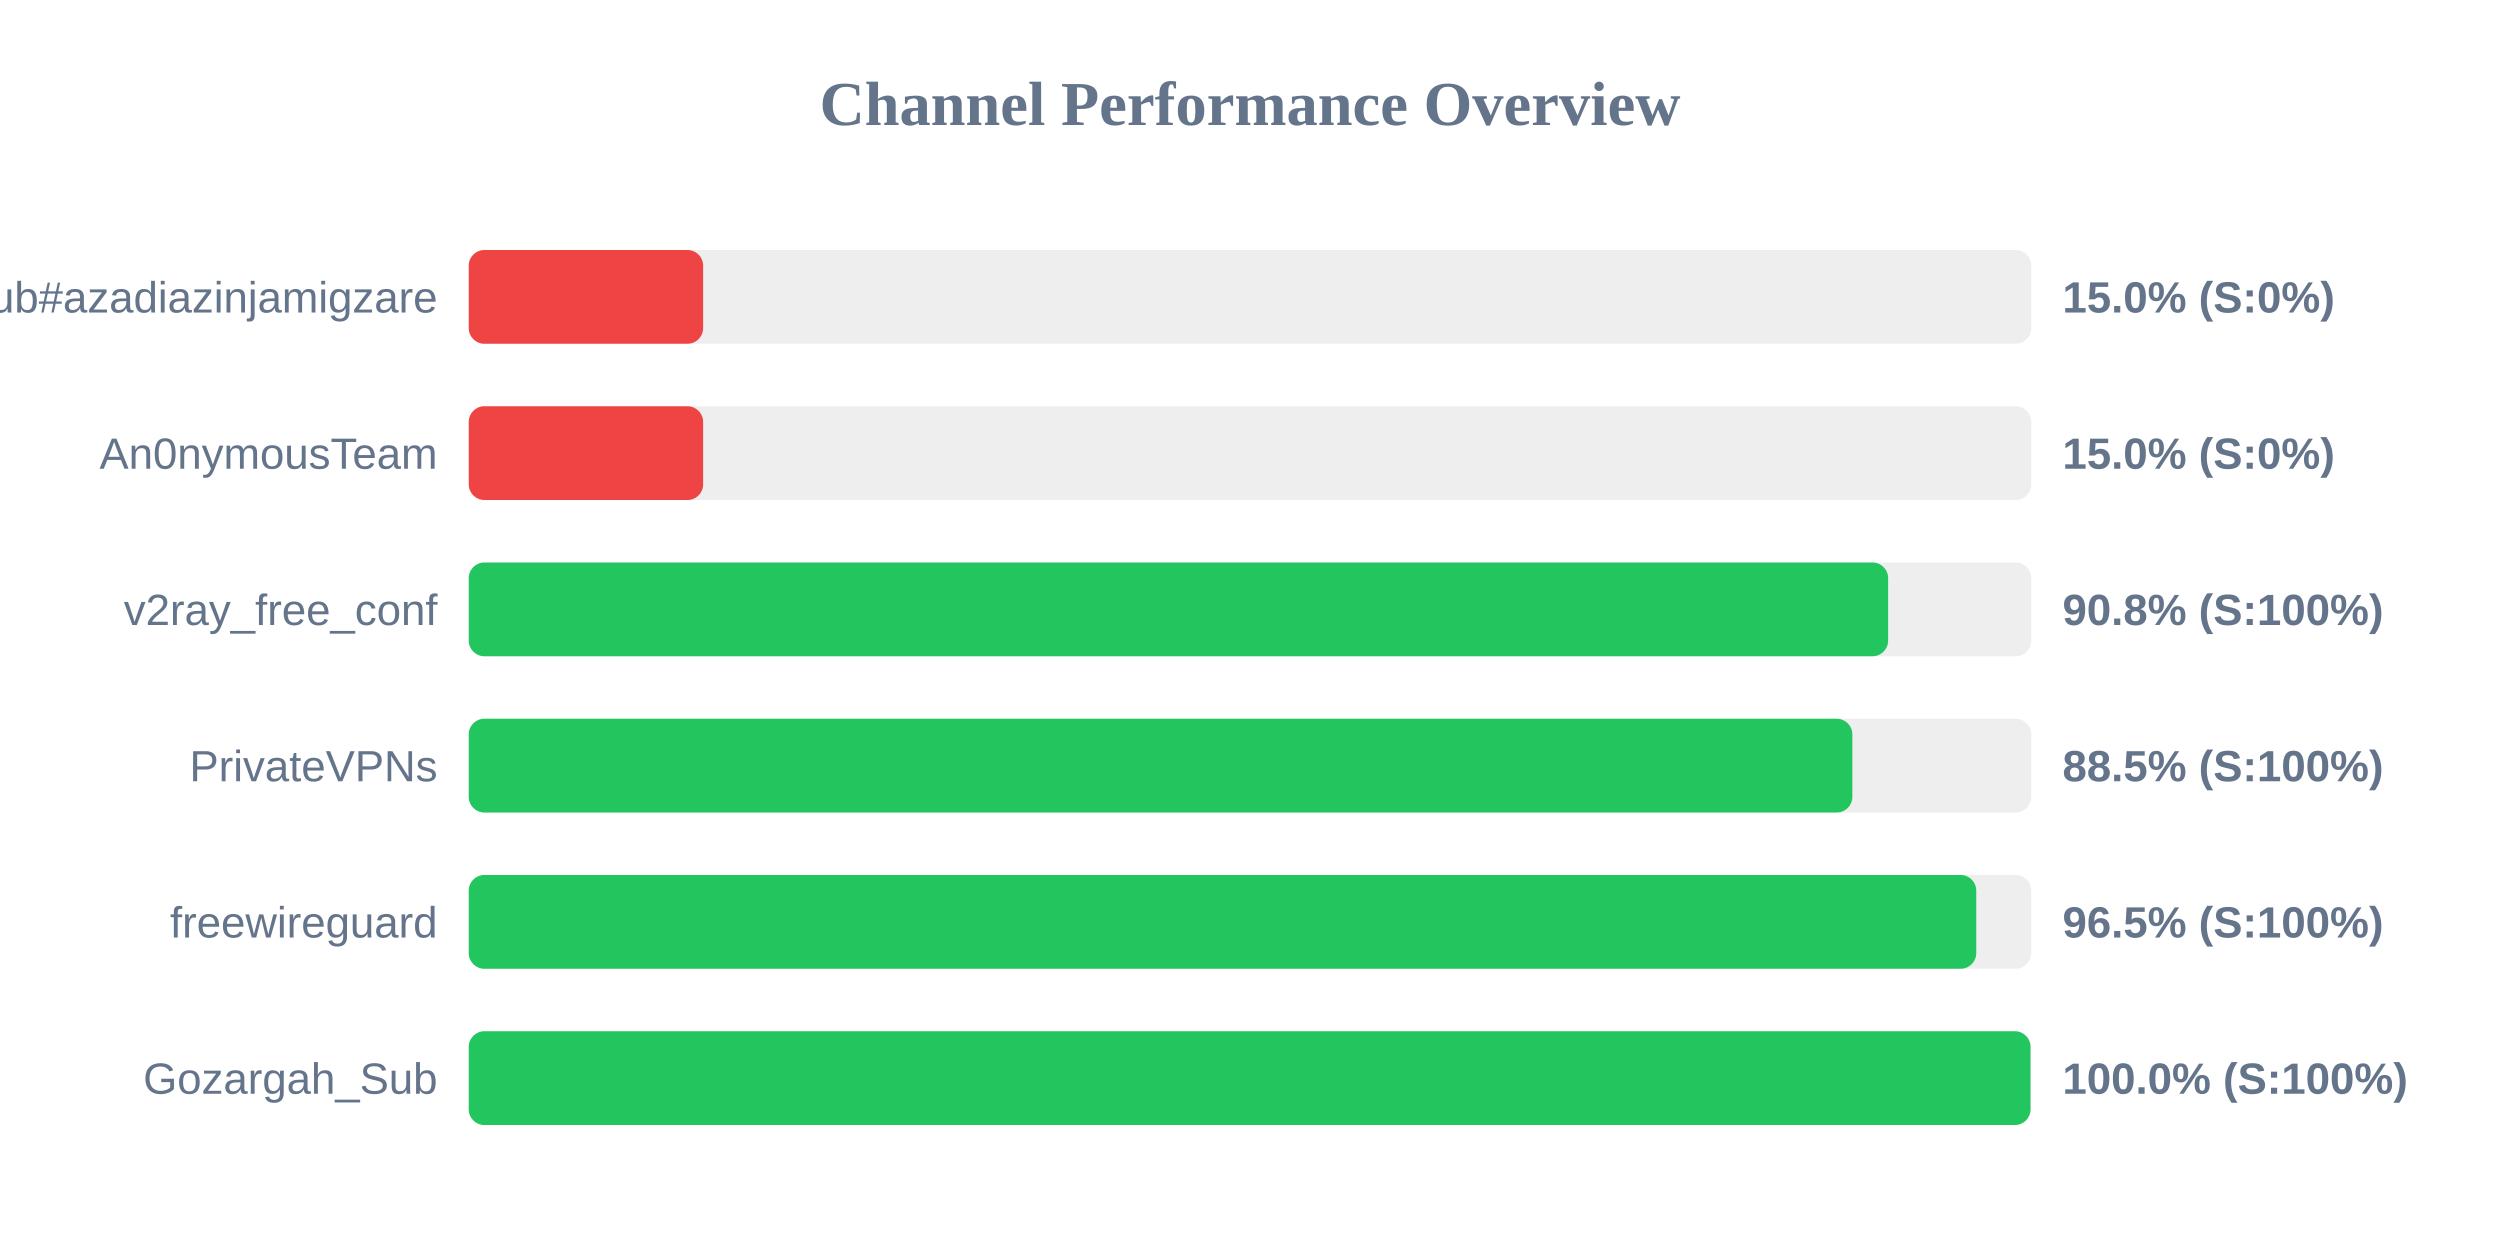
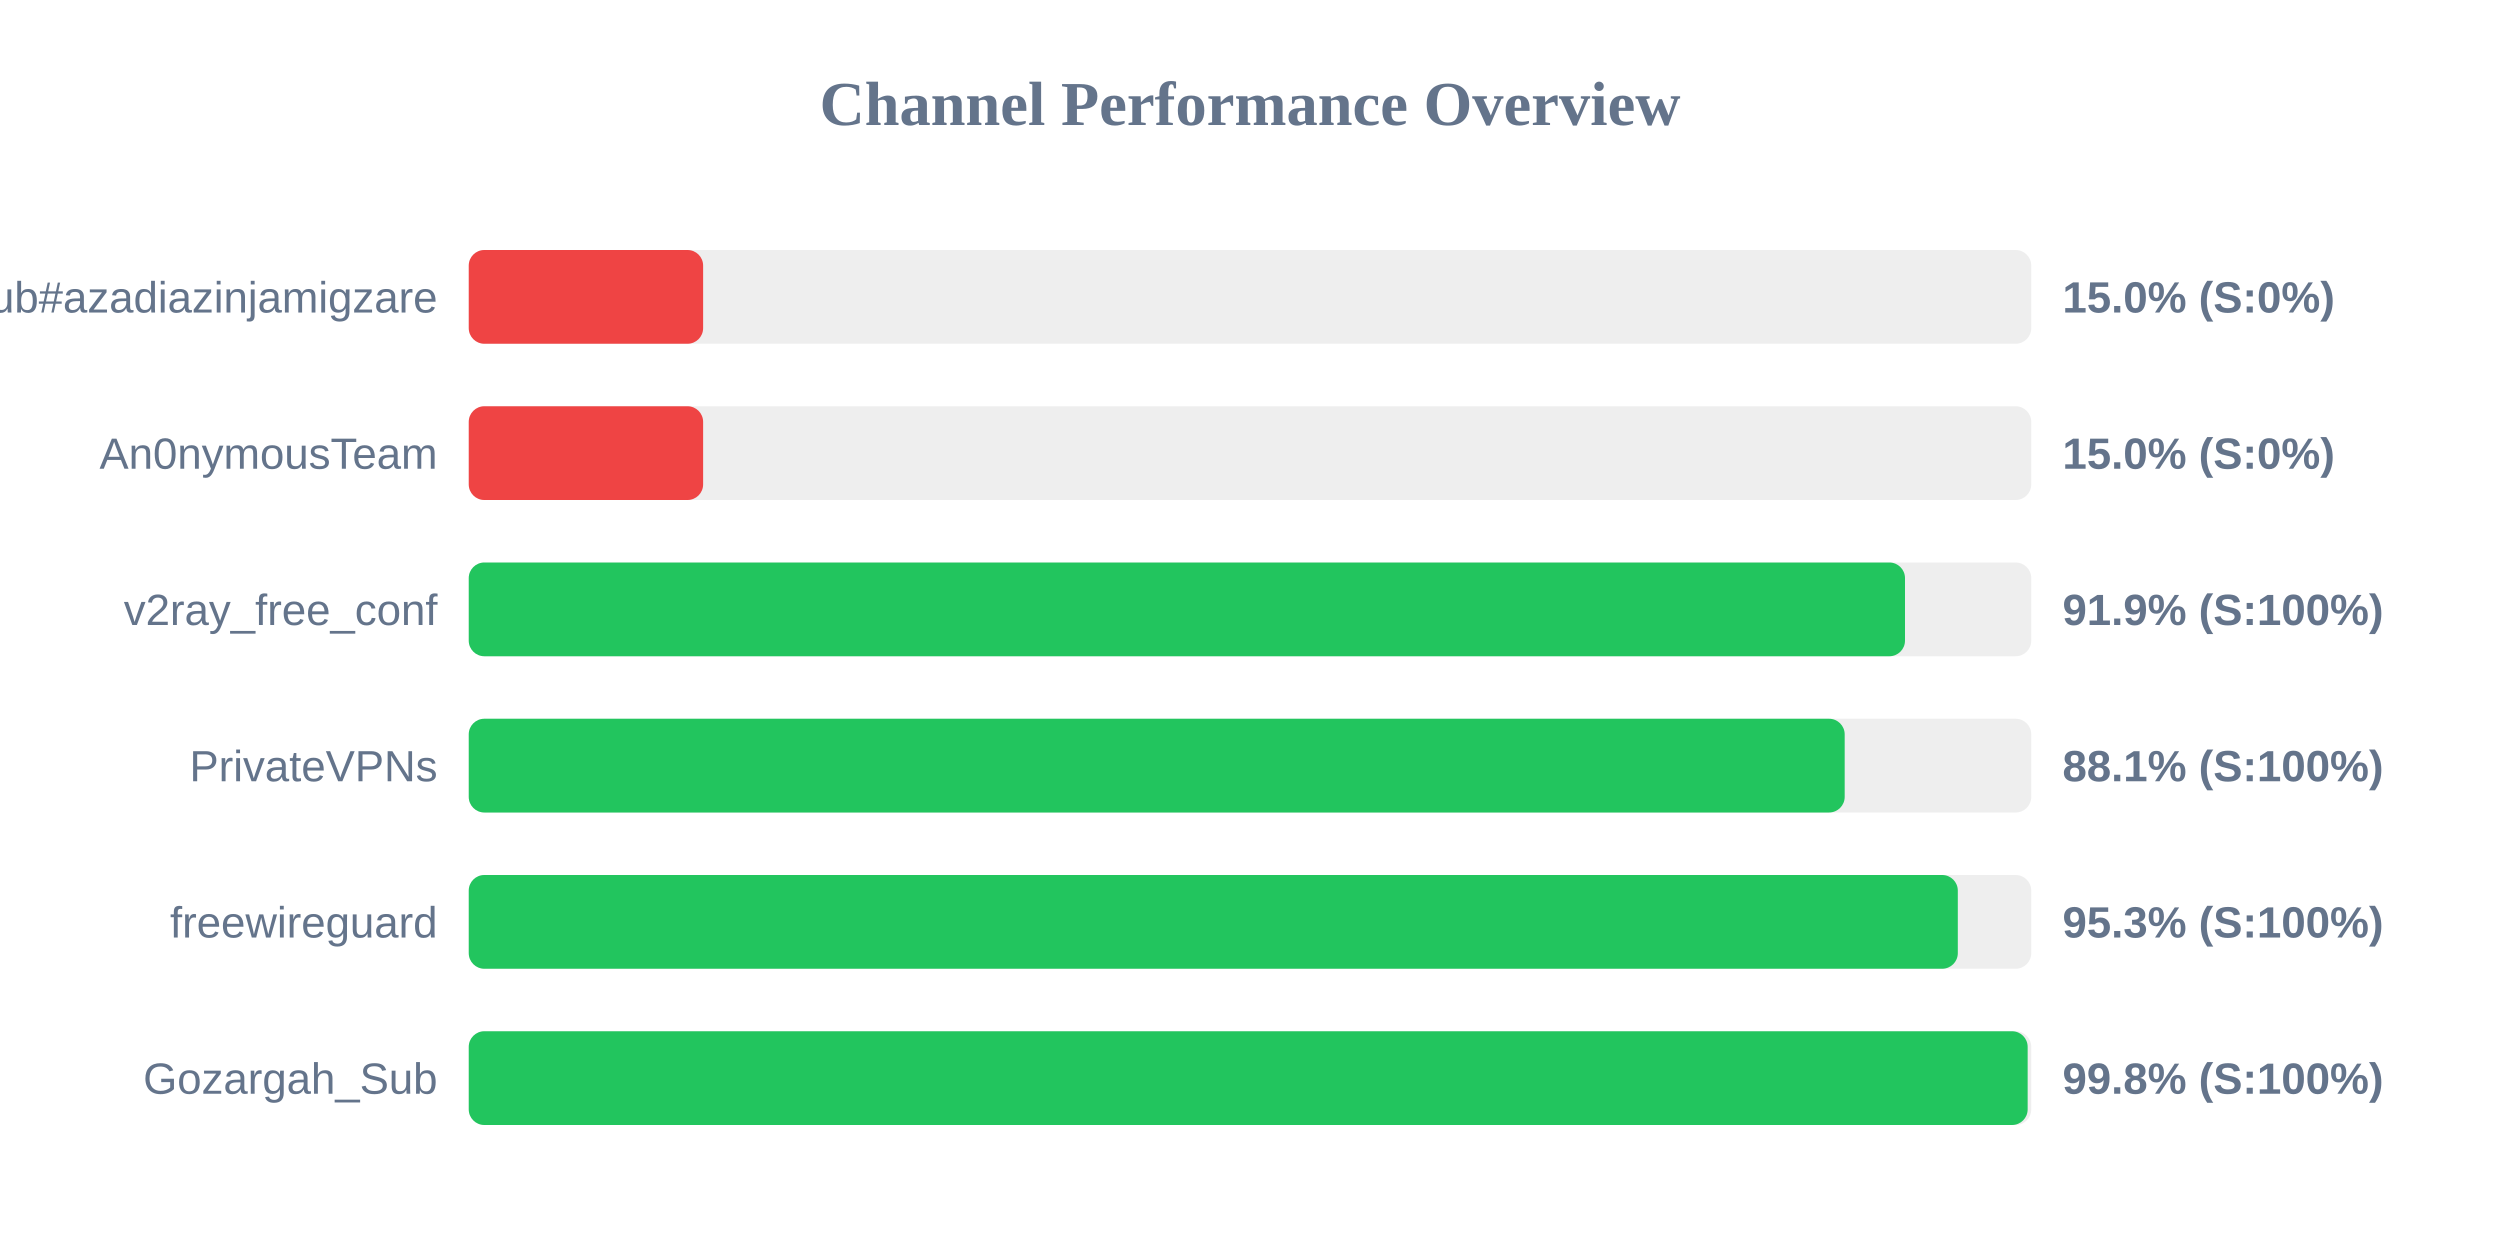
<svg xmlns="http://www.w3.org/2000/svg" width="800" height="400" version="1.1">
  <style>
        .row { font: 14px Arial; fill: #64748b; }
        .score { font: bold 14px Arial; fill: #64748b; }
    </style>
  <text x="400" y="40" text-anchor="middle" font-size="20px" font-weight="bold" fill="#64748b">Channel Performance Overview</text>
  <rect x="150" y="80" width="500" height="30" fill="#eee" rx="5" />
  <rect x="150" y="80" width="75.0" height="30" fill="#ef4444" rx="5" />
  <text x="140" y="100" text-anchor="end" class="row">Sub#azadiazinjamigzare</text>
  <text x="660" y="100" text-anchor="start" class="score">15.0% (S:0%)</text>
  <rect x="150" y="130" width="500" height="30" fill="#eee" rx="5" />
  <rect x="150" y="130" width="75.0" height="30" fill="#ef4444" rx="5" />
  <text x="140" y="150" text-anchor="end" class="row">An0nymousTeam</text>
  <text x="660" y="150" text-anchor="start" class="score">15.0% (S:0%)</text>
  <rect x="150" y="180" width="500" height="30" fill="#eee" rx="5" />
-   <rect x="150" y="180" width="454.2" height="30" fill="#22c55e" rx="5" />
+   <rect x="150" y="180" width="459.6" height="30" fill="#22c55e" rx="5" />
  <text x="140" y="200" text-anchor="end" class="row">v2ray_free_conf</text>
-   <text x="660" y="200" text-anchor="start" class="score">90.8% (S:100%)</text>
+   <text x="660" y="200" text-anchor="start" class="score">91.9% (S:100%)</text>
  <rect x="150" y="230" width="500" height="30" fill="#eee" rx="5" />
-   <rect x="150" y="230" width="442.75" height="30" fill="#22c55e" rx="5" />
+   <rect x="150" y="230" width="440.3" height="30" fill="#22c55e" rx="5" />
  <text x="140" y="250" text-anchor="end" class="row">PrivateVPNs</text>
-   <text x="660" y="250" text-anchor="start" class="score">88.5% (S:100%)</text>
+   <text x="660" y="250" text-anchor="start" class="score">88.1% (S:100%)</text>
  <rect x="150" y="280" width="500" height="30" fill="#eee" rx="5" />
-   <rect x="150" y="280" width="482.4" height="30" fill="#22c55e" rx="5" />
+   <rect x="150" y="280" width="476.5" height="30" fill="#22c55e" rx="5" />
  <text x="140" y="300" text-anchor="end" class="row">freewireguard</text>
-   <text x="660" y="300" text-anchor="start" class="score">96.5% (S:100%)</text>
+   <text x="660" y="300" text-anchor="start" class="score">95.3% (S:100%)</text>
  <rect x="150" y="330" width="500" height="30" fill="#eee" rx="5" />
-   <rect x="150" y="330" width="499.75" height="30" fill="#22c55e" rx="5" />
+   <rect x="150" y="330" width="498.85" height="30" fill="#22c55e" rx="5" />
  <text x="140" y="350" text-anchor="end" class="row">Gozargah_Sub</text>
-   <text x="660" y="350" text-anchor="start" class="score">100.0% (S:100%)</text>
+   <text x="660" y="350" text-anchor="start" class="score">99.8% (S:100%)</text>
</svg>
